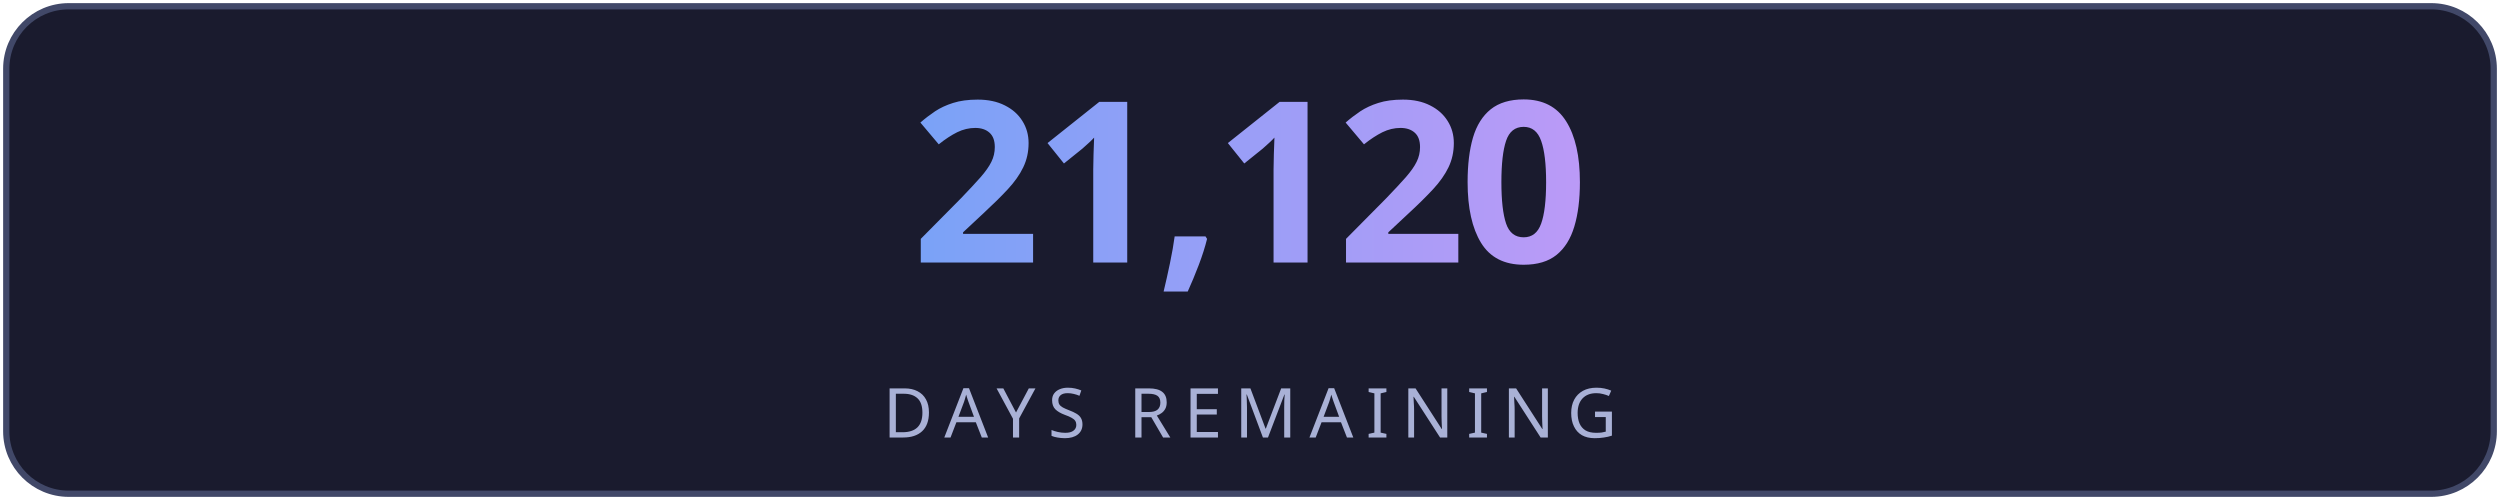
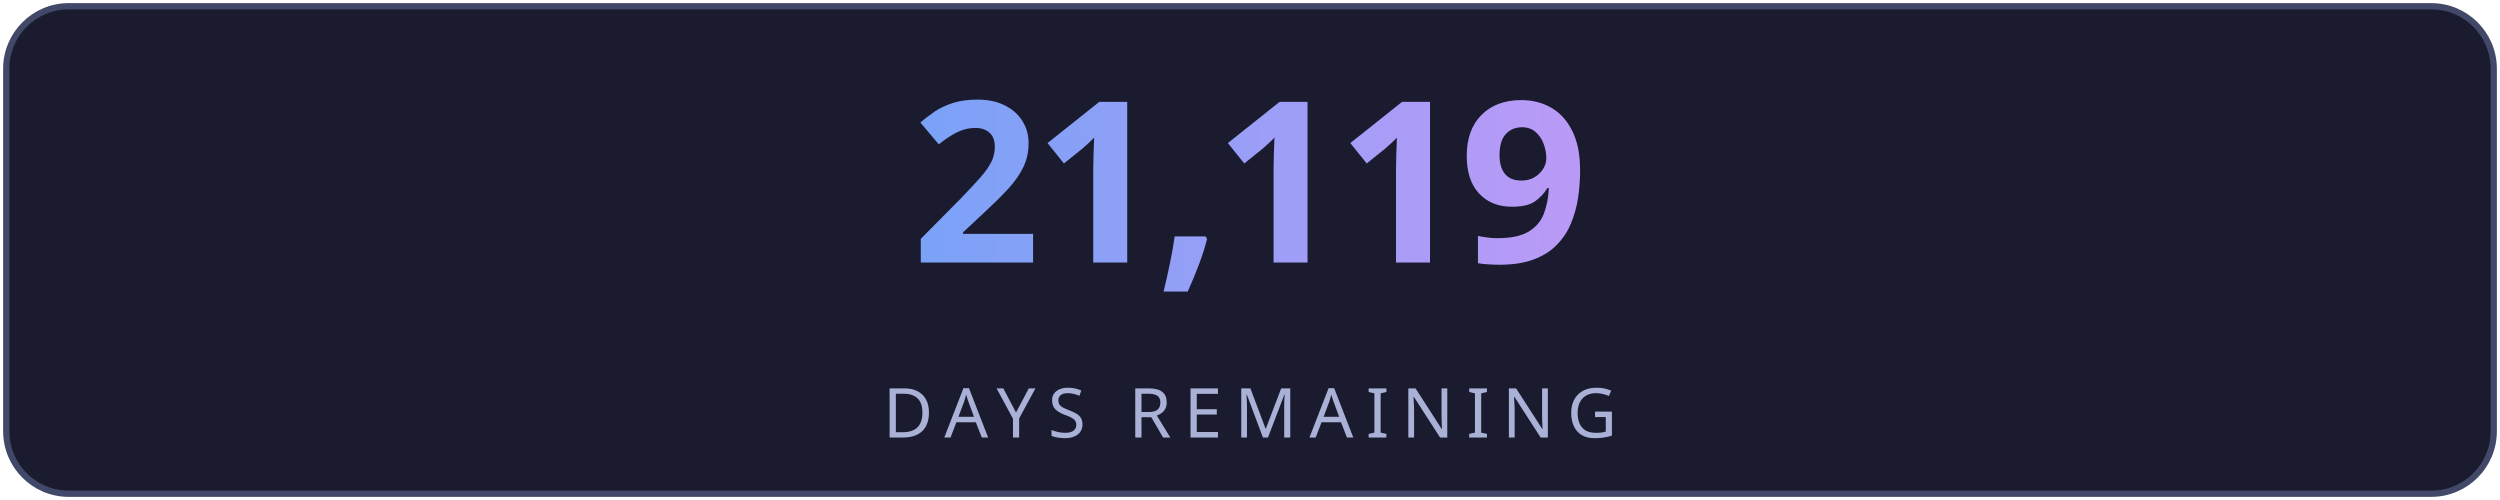
<svg xmlns="http://www.w3.org/2000/svg" width="400" height="80" viewBox="0 0 400 80" fill="none">
  <defs>
    <linearGradient id="g" x1="0" y1="0" x2="1" y2="0">
      <stop offset="0%" stop-color="#7aa2f7" />
      <stop offset="100%" stop-color="#bb9af7" />
    </linearGradient>
    <linearGradient id="lg" x1="0" y1="0" x2="1" y2="0">
      <stop offset="0%" stop-color="#7aa2f7" stop-opacity="0" />
      <stop offset="50%" stop-color="#7aa2f7" stop-opacity="0.6" />
      <stop offset="100%" stop-color="#bb9af7" stop-opacity="0" />
    </linearGradient>
    <filter id="glow">
      <feGaussianBlur stdDeviation="3" result="blur" />
      <feMerge>
        <feMergeNode in="blur" />
        <feMergeNode in="SourceGraphic" />
      </feMerge>
    </filter>
  </defs>
  <rect fill="#1a1b2e" stroke="#414868" x="1" y="1" width="398" height="78" rx="10" stroke-width="1" />
-   <text fill="url(#g)" x="200" y="42" font-size="36" font-weight="700" text-anchor="middle" font-family="'Segoe UI', system-ui, sans-serif" letter-spacing="-1">21,120</text>
+   <text fill="url(#g)" x="200" y="42" font-size="36" font-weight="700" text-anchor="middle" font-family="'Segoe UI', system-ui, sans-serif" letter-spacing="-1">21,119</text>
  <line x1="110" y1="54" x2="290" y2="54" stroke="url(#lg)" stroke-width="1" />
  <text fill="#a9b1d6" x="200" y="70" font-size="11" text-anchor="middle" font-family="'Segoe UI', system-ui, sans-serif" letter-spacing="2">DAYS REMAINING</text>
</svg>
